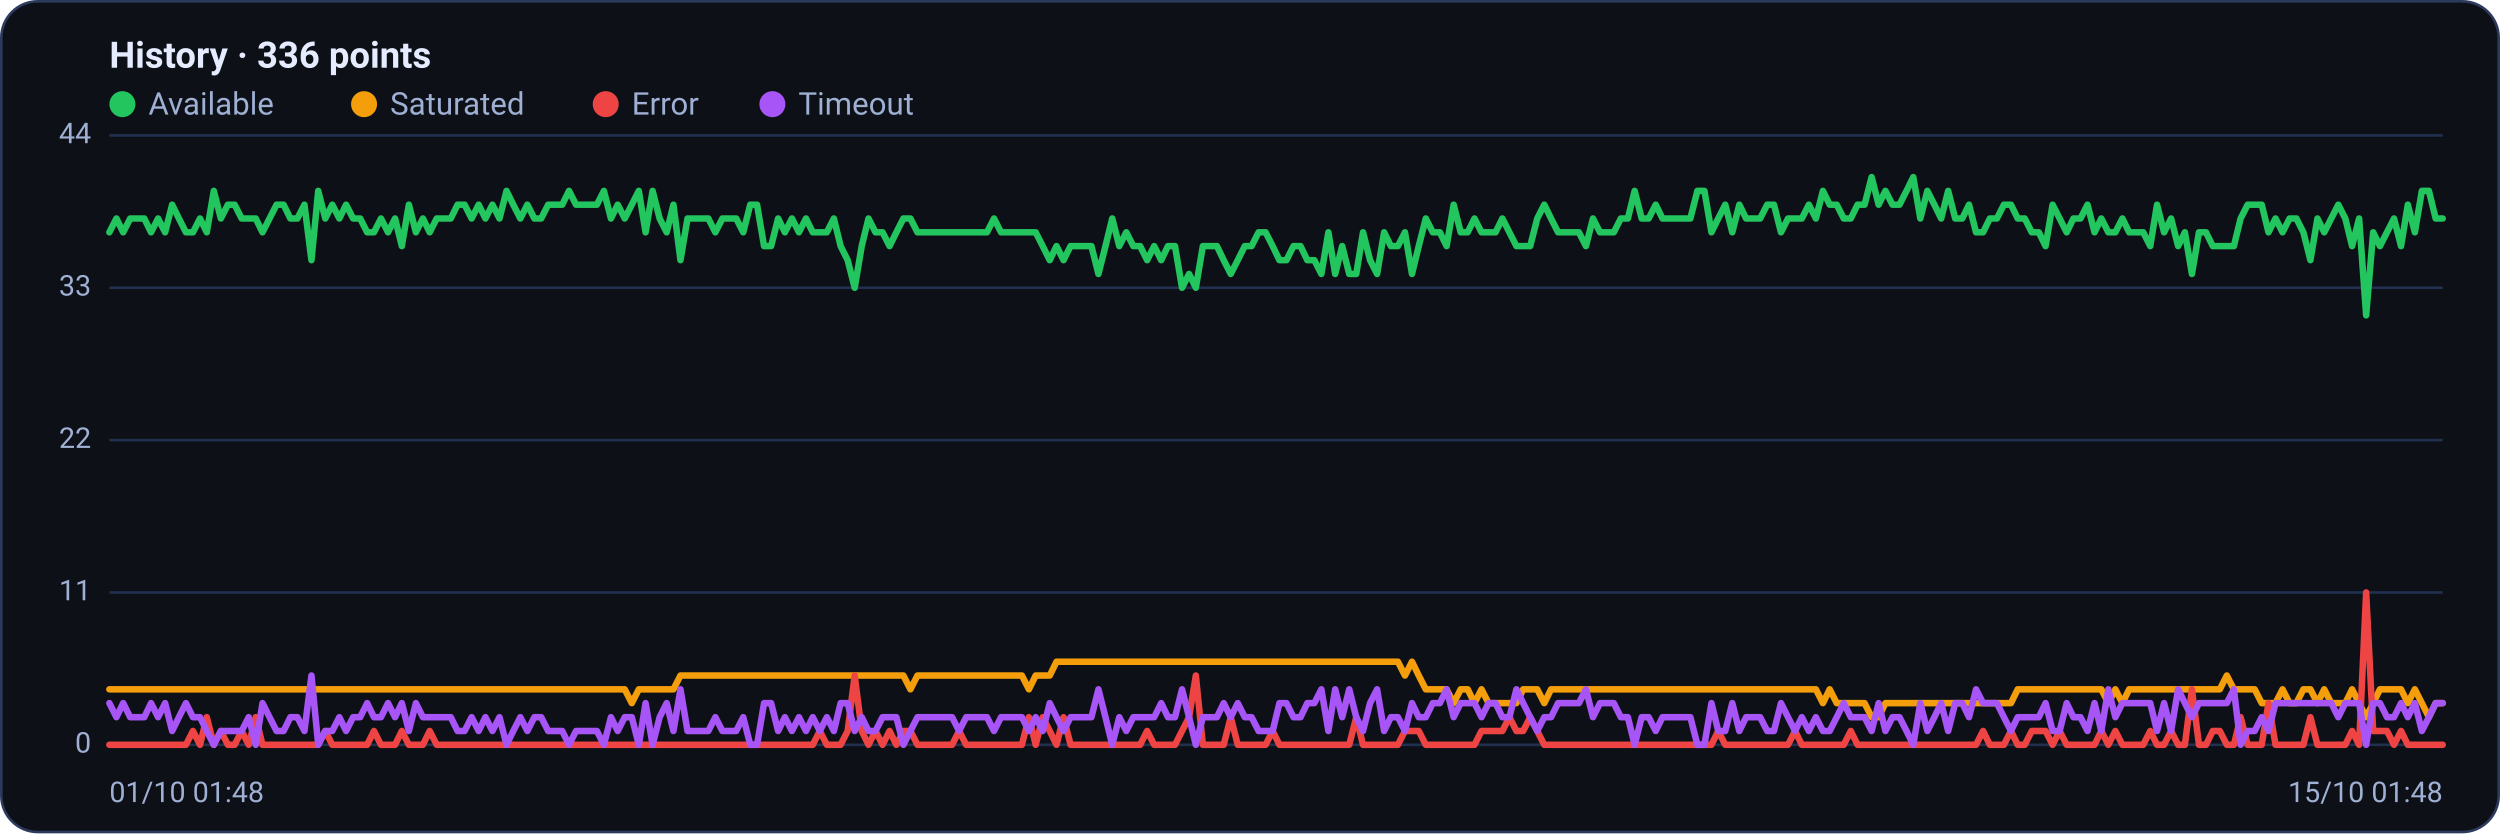
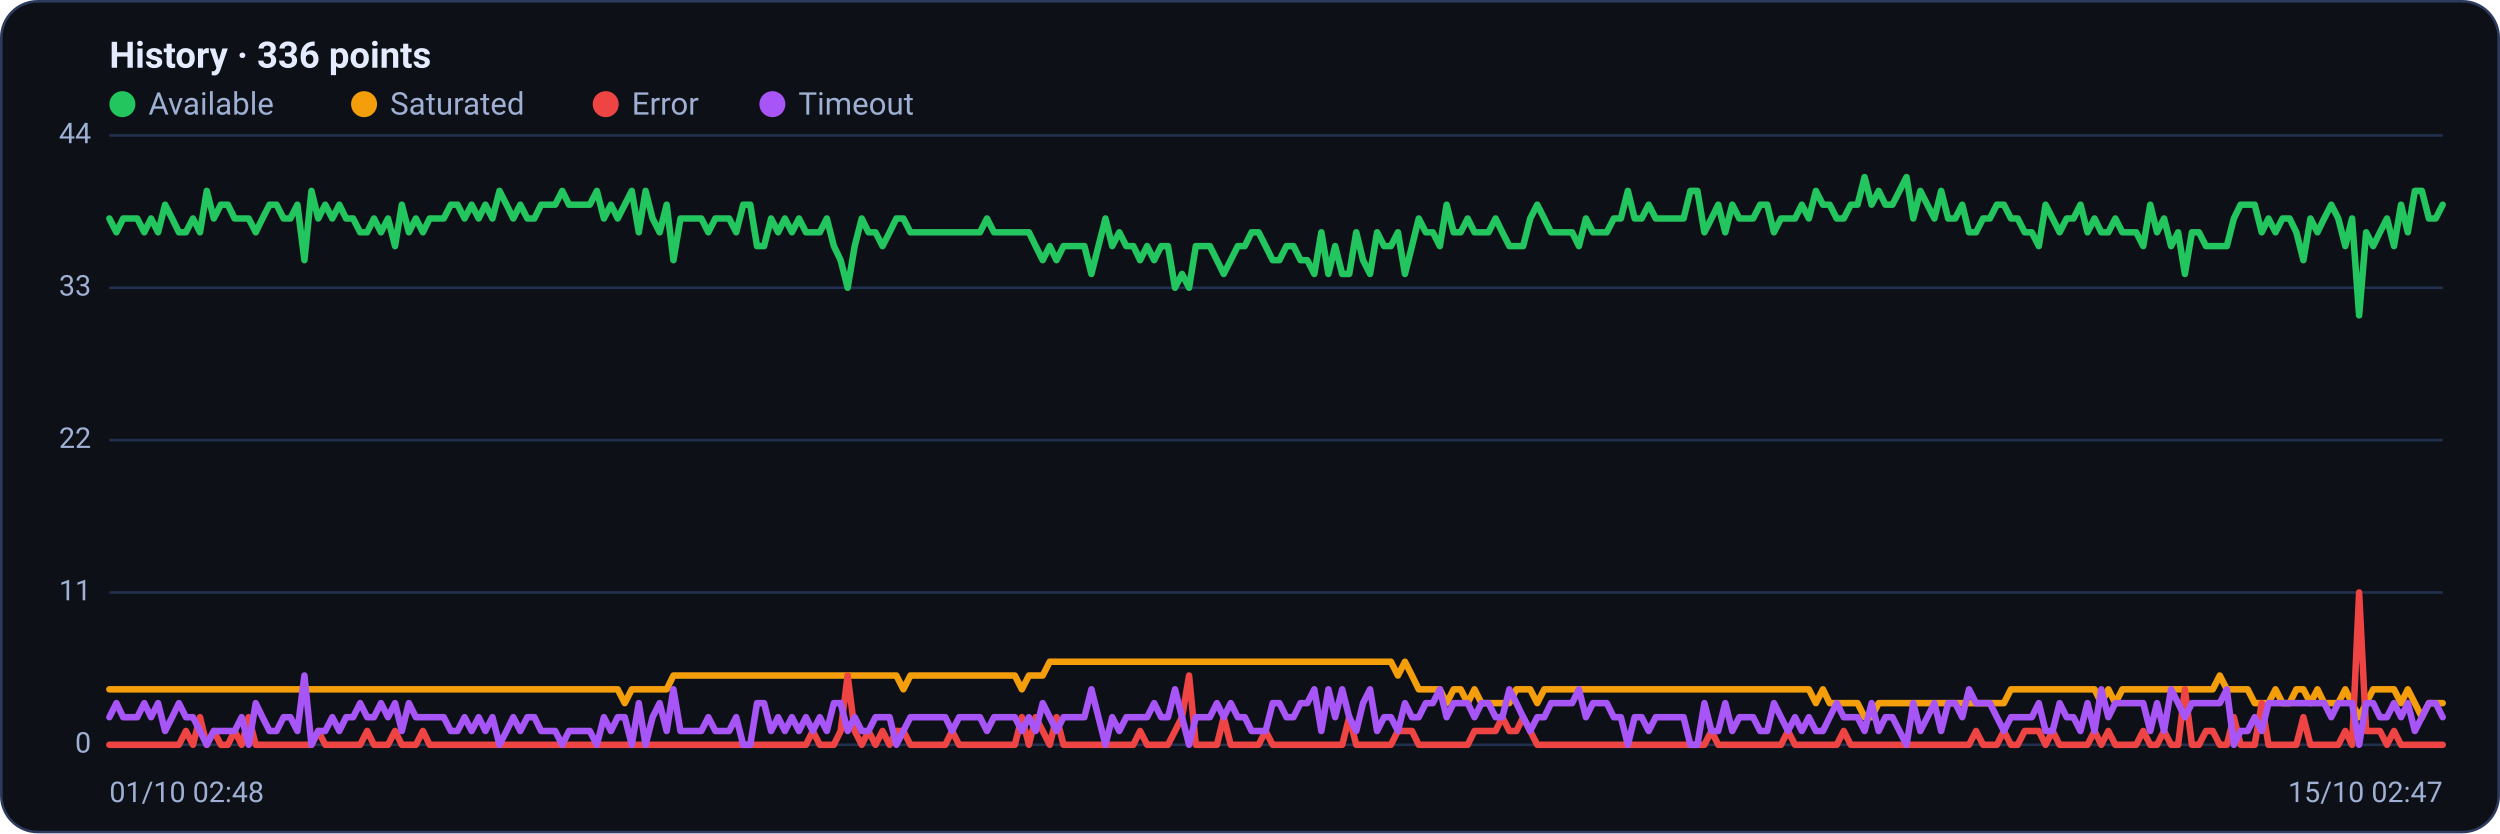
<svg xmlns="http://www.w3.org/2000/svg" viewBox="0 0 960 320" width="960" height="320" font-family="Segoe UI, system-ui, -apple-system, Roboto, Helvetica, Arial, sans-serif" role="img" aria-label="Availability history per region">
  <rect x="0.5" y="0.5" width="959" height="319" rx="14" fill="#0d1117" stroke="#2c3a5e" />
  <text x="42" y="26" font-size="14" font-weight="600" fill="#e6ecff">History · 336 points</text>
  <circle cx="47" cy="40" r="5" fill="#22c55e" />
  <text x="57" y="44" font-size="12" fill="#9fb0d4">Available</text>
  <circle cx="139.8" cy="40" r="5" fill="#f59e0b" />
  <text x="149.8" y="44" font-size="12" fill="#9fb0d4">Saturated</text>
  <circle cx="232.6" cy="40" r="5" fill="#ef4444" />
  <text x="242.6" y="44" font-size="12" fill="#9fb0d4">Error</text>
  <circle cx="296.6" cy="40" r="5" fill="#a855f7" />
  <text x="306.6" y="44" font-size="12" fill="#9fb0d4">Timeout</text>
  <line x1="42" y1="286.0" x2="938" y2="286.0" stroke="#21304f" stroke-width="1" />
  <text x="35" y="289.0" text-anchor="end" font-size="11" fill="#9fb0d4">0</text>
  <line x1="42" y1="227.5" x2="938" y2="227.5" stroke="#21304f" stroke-width="1" />
  <text x="35" y="230.5" text-anchor="end" font-size="11" fill="#9fb0d4">11</text>
  <line x1="42" y1="169.0" x2="938" y2="169.0" stroke="#21304f" stroke-width="1" />
  <text x="35" y="172.0" text-anchor="end" font-size="11" fill="#9fb0d4">22</text>
  <line x1="42" y1="110.5" x2="938" y2="110.5" stroke="#21304f" stroke-width="1" />
  <text x="35" y="113.5" text-anchor="end" font-size="11" fill="#9fb0d4">33</text>
  <line x1="42" y1="52.0" x2="938" y2="52.0" stroke="#21304f" stroke-width="1" />
  <text x="35" y="55.0" text-anchor="end" font-size="11" fill="#9fb0d4">44</text>
-   <polyline fill="none" stroke="#22c55e" stroke-width="2.5" stroke-linejoin="round" stroke-linecap="round" points="42.0,89.2 44.7,83.9 47.3,89.2 50.0,83.9 52.7,83.9 55.4,83.9 58.0,89.2 60.7,83.9 63.4,89.2 66.1,78.6 68.7,83.9 71.4,89.2 74.1,89.2 76.8,83.9 79.4,89.2 82.1,73.3 84.8,83.9 87.5,78.6 90.1,78.6 92.8,83.9 95.5,83.9 98.2,83.9 100.8,89.2 103.5,83.9 106.2,78.6 108.9,78.6 111.5,83.9 114.2,83.9 116.9,78.6 119.6,99.9 122.2,73.3 124.9,83.9 127.6,78.6 130.3,83.9 132.9,78.6 135.6,83.9 138.3,83.9 141.0,89.2 143.6,89.2 146.3,83.9 149.0,89.2 151.7,83.9 154.3,94.5 157.0,78.6 159.7,89.2 162.4,83.9 165.0,89.2 167.7,83.9 170.4,83.9 173.1,83.9 175.7,78.6 178.4,78.6 181.1,83.9 183.8,78.6 186.4,83.9 189.1,78.6 191.8,83.9 194.5,73.3 197.1,78.6 199.8,83.9 202.5,78.6 205.2,83.9 207.8,83.9 210.5,78.6 213.2,78.6 215.9,78.6 218.5,73.3 221.2,78.6 223.9,78.6 226.5,78.6 229.2,78.6 231.9,73.3 234.6,83.9 237.2,78.6 239.9,83.9 242.6,78.6 245.3,73.3 247.9,89.2 250.6,73.3 253.3,83.9 256.0,89.2 258.6,78.6 261.3,99.9 264.0,83.9 266.7,83.9 269.3,83.9 272.0,83.9 274.7,89.2 277.4,83.9 280.0,83.9 282.7,83.9 285.4,89.2 288.1,78.6 290.7,78.6 293.4,94.5 296.1,94.5 298.8,83.9 301.4,89.2 304.1,83.9 306.8,89.2 309.5,83.9 312.1,89.2 314.8,89.2 317.5,89.2 320.2,83.9 322.8,94.5 325.5,99.9 328.2,110.5 330.9,94.5 333.5,83.9 336.2,89.2 338.9,89.2 341.6,94.5 344.2,89.2 346.9,83.9 349.6,83.9 352.3,89.2 354.9,89.2 357.6,89.2 360.3,89.2 363.0,89.2 365.6,89.2 368.3,89.2 371.0,89.2 373.7,89.2 376.3,89.2 379.0,89.2 381.7,83.9 384.4,89.2 387.0,89.2 389.7,89.2 392.4,89.2 395.1,89.2 397.7,89.2 400.4,94.5 403.1,99.9 405.7,94.5 408.4,99.9 411.1,94.5 413.8,94.5 416.4,94.5 419.1,94.5 421.8,105.2 424.5,94.5 427.1,83.9 429.8,94.5 432.5,89.2 435.2,94.5 437.8,94.5 440.5,99.9 443.2,94.5 445.9,99.9 448.5,94.5 451.2,94.5 453.9,110.5 456.6,105.2 459.2,110.5 461.9,94.5 464.6,94.5 467.3,94.5 469.9,99.9 472.6,105.2 475.3,99.9 478.0,94.5 480.6,94.5 483.3,89.2 486.0,89.2 488.7,94.5 491.3,99.9 494.0,99.9 496.7,94.5 499.4,94.5 502.0,99.9 504.7,99.9 507.4,105.2 510.1,89.2 512.7,105.2 515.4,94.5 518.1,105.2 520.8,105.2 523.4,89.2 526.1,99.9 528.8,105.2 531.5,89.2 534.1,94.5 536.8,94.5 539.5,89.2 542.2,105.2 544.8,94.5 547.5,83.9 550.2,89.2 552.9,89.2 555.5,94.5 558.2,78.6 560.9,89.2 563.6,89.2 566.2,83.9 568.9,89.2 571.6,89.2 574.3,89.2 576.9,83.9 579.6,89.2 582.3,94.5 584.9,94.5 587.6,94.5 590.3,83.9 593.0,78.6 595.6,83.9 598.3,89.2 601.0,89.2 603.7,89.2 606.3,89.2 609.0,94.5 611.7,83.9 614.4,89.2 617.0,89.2 619.7,89.2 622.4,83.9 625.1,83.9 627.7,73.3 630.4,83.9 633.1,83.9 635.8,78.6 638.4,83.9 641.1,83.9 643.8,83.9 646.5,83.9 649.1,83.9 651.8,73.3 654.5,73.3 657.2,89.2 659.8,83.9 662.5,78.6 665.2,89.2 667.9,78.6 670.5,83.9 673.2,83.9 675.9,83.9 678.6,78.6 681.2,78.6 683.9,89.2 686.6,83.9 689.3,83.9 691.9,83.9 694.6,78.6 697.3,83.9 700.0,73.3 702.6,78.6 705.3,78.6 708.0,83.9 710.7,83.9 713.3,78.6 716.0,78.6 718.7,68.0 721.4,78.6 724.0,73.3 726.7,78.6 729.4,78.6 732.1,73.3 734.7,68.0 737.4,83.9 740.1,73.3 742.8,78.6 745.4,83.9 748.1,73.3 750.8,83.9 753.5,83.9 756.1,78.6 758.8,89.2 761.5,89.2 764.1,83.9 766.8,83.9 769.5,78.6 772.2,78.6 774.8,83.9 777.5,83.9 780.2,89.2 782.9,89.2 785.5,94.5 788.2,78.6 790.9,83.9 793.6,89.2 796.2,83.9 798.9,83.9 801.6,78.6 804.3,89.2 806.9,83.9 809.6,89.2 812.3,89.2 815.0,83.9 817.6,89.2 820.3,89.2 823.0,89.2 825.7,94.5 828.3,78.6 831.0,89.2 833.7,83.9 836.4,94.5 839.0,89.2 841.7,105.2 844.4,89.2 847.1,89.2 849.7,94.5 852.4,94.5 855.1,94.5 857.8,94.5 860.4,83.9 863.1,78.6 865.8,78.6 868.5,78.6 871.1,89.2 873.8,83.9 876.5,89.2 879.2,83.9 881.8,83.9 884.5,89.2 887.2,99.9 889.9,83.9 892.5,89.2 895.2,83.9 897.9,78.6 900.6,83.9 903.2,94.5 905.9,83.9 908.6,121.1 911.3,89.2 913.9,94.5 916.6,89.2 919.3,83.9 922.0,94.5 924.6,78.6 927.3,89.2 930.0,73.3 932.7,73.3 935.3,83.9 938.0,83.9" />
-   <polyline fill="none" stroke="#f59e0b" stroke-width="2.5" stroke-linejoin="round" stroke-linecap="round" points="42.0,264.7 44.7,264.7 47.3,264.7 50.0,264.7 52.7,264.7 55.4,264.7 58.0,264.7 60.7,264.7 63.4,264.7 66.1,264.7 68.7,264.7 71.4,264.7 74.1,264.7 76.8,264.7 79.4,264.7 82.1,264.7 84.8,264.7 87.5,264.7 90.1,264.7 92.8,264.7 95.5,264.7 98.2,264.7 100.8,264.7 103.5,264.7 106.2,264.7 108.9,264.7 111.5,264.7 114.2,264.7 116.9,264.7 119.6,264.7 122.2,264.7 124.9,264.7 127.6,264.7 130.3,264.7 132.9,264.7 135.6,264.7 138.3,264.7 141.0,264.7 143.6,264.7 146.3,264.7 149.0,264.7 151.7,264.7 154.3,264.7 157.0,264.7 159.7,264.7 162.4,264.7 165.0,264.7 167.7,264.7 170.4,264.7 173.1,264.7 175.7,264.7 178.4,264.7 181.1,264.7 183.8,264.7 186.4,264.7 189.1,264.7 191.8,264.7 194.5,264.7 197.1,264.7 199.8,264.7 202.5,264.7 205.2,264.7 207.8,264.7 210.5,264.7 213.2,264.7 215.9,264.7 218.5,264.7 221.2,264.7 223.9,264.7 226.5,264.7 229.2,264.7 231.9,264.7 234.6,264.7 237.2,264.7 239.9,264.7 242.6,270.0 245.3,264.7 247.9,264.7 250.6,264.7 253.3,264.7 256.0,264.7 258.6,264.7 261.3,259.4 264.0,259.4 266.7,259.4 269.3,259.4 272.0,259.4 274.7,259.4 277.4,259.4 280.0,259.4 282.7,259.4 285.4,259.4 288.1,259.4 290.7,259.4 293.4,259.4 296.1,259.4 298.8,259.4 301.4,259.4 304.1,259.4 306.8,259.4 309.5,259.4 312.1,259.4 314.8,259.4 317.5,259.4 320.2,259.4 322.8,259.4 325.5,259.4 328.2,259.4 330.9,259.4 333.5,259.4 336.2,259.4 338.9,259.4 341.6,259.4 344.2,259.4 346.9,259.4 349.6,264.7 352.3,259.4 354.9,259.4 357.6,259.4 360.3,259.4 363.0,259.4 365.6,259.4 368.3,259.4 371.0,259.4 373.7,259.4 376.3,259.4 379.0,259.4 381.7,259.4 384.4,259.4 387.0,259.4 389.7,259.4 392.4,259.4 395.1,264.7 397.7,259.4 400.4,259.4 403.1,259.4 405.7,254.1 408.4,254.1 411.1,254.1 413.8,254.1 416.4,254.1 419.1,254.1 421.8,254.1 424.5,254.1 427.1,254.1 429.8,254.1 432.5,254.1 435.2,254.1 437.8,254.1 440.5,254.1 443.2,254.1 445.9,254.1 448.5,254.1 451.2,254.1 453.9,254.1 456.6,254.1 459.2,254.1 461.9,254.1 464.6,254.1 467.3,254.1 469.9,254.1 472.6,254.1 475.3,254.1 478.0,254.1 480.6,254.1 483.3,254.1 486.0,254.1 488.7,254.1 491.3,254.1 494.0,254.1 496.7,254.1 499.4,254.1 502.0,254.1 504.7,254.1 507.4,254.1 510.1,254.1 512.7,254.1 515.4,254.1 518.1,254.1 520.8,254.1 523.4,254.1 526.1,254.1 528.8,254.1 531.5,254.1 534.1,254.1 536.8,254.1 539.5,259.4 542.2,254.1 544.8,259.4 547.5,264.7 550.2,264.7 552.9,264.7 555.5,264.7 558.2,270.0 560.9,264.7 563.6,264.7 566.2,270.0 568.9,264.7 571.6,270.0 574.3,270.0 576.9,270.0 579.6,270.0 582.3,270.0 584.9,264.7 587.6,264.7 590.3,264.7 593.0,270.0 595.6,264.7 598.3,264.7 601.0,264.7 603.7,264.7 606.3,264.7 609.0,264.7 611.7,264.7 614.4,264.7 617.0,264.7 619.7,264.7 622.4,264.7 625.1,264.7 627.7,264.7 630.4,264.7 633.1,264.7 635.8,264.7 638.4,264.7 641.1,264.7 643.8,264.7 646.5,264.7 649.1,264.7 651.8,264.7 654.5,264.7 657.2,264.7 659.8,264.7 662.5,264.7 665.2,264.7 667.9,264.7 670.5,264.7 673.2,264.7 675.9,264.7 678.6,264.7 681.2,264.7 683.9,264.7 686.6,264.7 689.3,264.7 691.9,264.7 694.6,264.7 697.3,264.7 700.0,270.0 702.6,264.7 705.3,270.0 708.0,270.0 710.7,270.0 713.3,270.0 716.0,270.0 718.7,275.4 721.4,275.4 724.0,270.0 726.7,270.0 729.4,270.0 732.1,270.0 734.7,270.0 737.4,270.0 740.1,270.0 742.8,270.0 745.4,270.0 748.1,270.0 750.8,270.0 753.5,270.0 756.1,270.0 758.8,270.0 761.5,270.0 764.1,270.0 766.8,270.0 769.5,270.0 772.2,270.0 774.8,264.7 777.5,264.7 780.2,264.7 782.9,264.7 785.5,264.7 788.2,264.7 790.9,264.7 793.6,264.7 796.2,264.7 798.9,264.7 801.6,264.7 804.3,264.7 806.9,264.7 809.6,270.0 812.3,264.7 815.0,270.0 817.6,264.7 820.3,264.7 823.0,264.7 825.7,264.7 828.3,264.7 831.0,264.7 833.7,264.7 836.4,264.7 839.0,264.7 841.7,264.7 844.4,264.7 847.1,264.7 849.7,264.7 852.4,264.7 855.1,259.4 857.8,264.7 860.4,264.7 863.1,264.7 865.8,264.7 868.5,270.0 871.1,270.0 873.8,270.0 876.5,264.7 879.2,270.0 881.8,270.0 884.5,264.7 887.2,264.7 889.9,270.0 892.5,264.7 895.2,270.0 897.9,270.0 900.6,270.0 903.2,264.7 905.9,270.0 908.6,275.4 911.3,270.0 913.9,264.7 916.6,264.7 919.3,264.7 922.0,264.7 924.6,270.0 927.3,264.7 930.0,270.0 932.7,275.4 935.3,270.0 938.0,270.0" />
-   <polyline fill="none" stroke="#ef4444" stroke-width="2.5" stroke-linejoin="round" stroke-linecap="round" points="42.0,286.0 44.7,286.0 47.3,286.0 50.0,286.0 52.7,286.0 55.4,286.0 58.0,286.0 60.7,286.0 63.4,286.0 66.1,286.0 68.7,286.0 71.4,286.0 74.1,280.7 76.8,286.0 79.4,275.4 82.1,286.0 84.8,280.7 87.5,286.0 90.1,286.0 92.8,280.7 95.5,286.0 98.2,275.4 100.8,286.0 103.5,286.0 106.2,286.0 108.9,286.0 111.5,286.0 114.2,286.0 116.9,286.0 119.6,286.0 122.2,286.0 124.9,280.7 127.6,286.0 130.3,286.0 132.9,286.0 135.6,286.0 138.3,286.0 141.0,286.0 143.6,280.7 146.3,286.0 149.0,286.0 151.7,286.0 154.3,280.7 157.0,286.0 159.7,286.0 162.4,286.0 165.0,280.7 167.7,286.0 170.4,286.0 173.1,286.0 175.7,286.0 178.4,286.0 181.1,286.0 183.8,286.0 186.4,286.0 189.1,286.0 191.8,286.0 194.5,286.0 197.1,286.0 199.8,286.0 202.5,286.0 205.2,286.0 207.8,286.0 210.5,286.0 213.2,286.0 215.9,286.0 218.5,286.0 221.2,286.0 223.9,286.0 226.5,286.0 229.2,286.0 231.9,286.0 234.6,286.0 237.2,286.0 239.9,286.0 242.6,286.0 245.3,286.0 247.9,286.0 250.6,286.0 253.3,286.0 256.0,286.0 258.6,286.0 261.3,286.0 264.0,286.0 266.7,286.0 269.3,286.0 272.0,286.0 274.7,286.0 277.4,286.0 280.0,286.0 282.7,286.0 285.4,286.0 288.1,286.0 290.7,286.0 293.4,286.0 296.1,286.0 298.8,286.0 301.4,286.0 304.1,286.0 306.8,286.0 309.5,286.0 312.1,286.0 314.8,280.7 317.5,286.0 320.2,286.0 322.8,286.0 325.5,280.7 328.2,259.4 330.9,280.7 333.5,286.0 336.2,280.7 338.9,286.0 341.6,280.7 344.2,286.0 346.9,280.7 349.6,280.7 352.3,286.0 354.9,286.0 357.6,286.0 360.3,286.0 363.0,286.0 365.6,286.0 368.3,280.7 371.0,286.0 373.7,286.0 376.3,286.0 379.0,286.0 381.7,286.0 384.4,286.0 387.0,286.0 389.7,286.0 392.4,286.0 395.1,275.4 397.7,286.0 400.4,275.4 403.1,280.7 405.7,286.0 408.4,275.4 411.1,286.0 413.8,286.0 416.4,286.0 419.1,286.0 421.8,286.0 424.5,286.0 427.1,286.0 429.8,286.0 432.5,286.0 435.2,286.0 437.8,286.0 440.5,280.7 443.2,286.0 445.9,286.0 448.5,286.0 451.2,286.0 453.9,280.7 456.6,275.4 459.2,259.4 461.9,286.0 464.6,286.0 467.3,286.0 469.9,286.0 472.6,275.4 475.3,286.0 478.0,286.0 480.6,286.0 483.3,286.0 486.0,286.0 488.7,280.7 491.3,286.0 494.0,286.0 496.7,286.0 499.4,286.0 502.0,286.0 504.7,286.0 507.4,286.0 510.1,286.0 512.7,286.0 515.4,286.0 518.1,286.0 520.8,275.4 523.4,286.0 526.1,286.0 528.8,286.0 531.5,286.0 534.1,286.0 536.8,286.0 539.5,280.7 542.2,280.7 544.8,280.7 547.5,286.0 550.2,286.0 552.9,286.0 555.5,286.0 558.2,286.0 560.9,286.0 563.6,286.0 566.2,286.0 568.9,280.7 571.6,280.7 574.3,280.7 576.9,280.7 579.6,275.4 582.3,280.7 584.9,280.7 587.6,275.4 590.3,280.7 593.0,286.0 595.6,286.0 598.3,286.0 601.0,286.0 603.7,286.0 606.3,286.0 609.0,286.0 611.7,286.0 614.4,286.0 617.0,286.0 619.7,286.0 622.4,286.0 625.1,286.0 627.7,286.0 630.4,286.0 633.1,286.0 635.8,286.0 638.4,286.0 641.1,286.0 643.8,286.0 646.5,286.0 649.1,286.0 651.8,286.0 654.5,286.0 657.2,286.0 659.8,280.7 662.5,286.0 665.2,286.0 667.9,286.0 670.5,286.0 673.2,286.0 675.9,286.0 678.6,286.0 681.2,286.0 683.9,286.0 686.6,286.0 689.3,280.7 691.9,286.0 694.6,286.0 697.3,286.0 700.0,286.0 702.6,286.0 705.3,286.0 708.0,286.0 710.7,280.7 713.3,286.0 716.0,286.0 718.7,286.0 721.4,286.0 724.0,286.0 726.7,286.0 729.4,286.0 732.1,286.0 734.7,286.0 737.4,286.0 740.1,286.0 742.8,286.0 745.4,286.0 748.1,286.0 750.8,286.0 753.5,286.0 756.1,286.0 758.8,286.0 761.5,280.7 764.1,286.0 766.8,286.0 769.5,286.0 772.2,280.7 774.8,286.0 777.5,286.0 780.2,280.7 782.9,280.7 785.5,280.7 788.2,286.0 790.9,280.7 793.6,286.0 796.2,286.0 798.9,286.0 801.6,286.0 804.3,286.0 806.9,280.7 809.6,286.0 812.3,280.7 815.0,286.0 817.6,286.0 820.3,286.0 823.0,286.0 825.7,280.7 828.3,286.0 831.0,286.0 833.7,280.7 836.4,286.0 839.0,286.0 841.7,264.7 844.4,286.0 847.1,286.0 849.7,280.7 852.4,280.7 855.1,286.0 857.8,286.0 860.4,275.4 863.1,286.0 865.8,286.0 868.5,286.0 871.1,270.0 873.8,286.0 876.5,286.0 879.2,286.0 881.8,286.0 884.5,286.0 887.2,275.4 889.9,286.0 892.5,286.0 895.2,286.0 897.9,286.0 900.6,286.0 903.2,280.7 905.9,286.0 908.6,227.5 911.3,280.7 913.9,280.7 916.6,280.7 919.3,286.0 922.0,280.7 924.6,286.0 927.3,286.0 930.0,286.0 932.7,286.0 935.3,286.0 938.0,286.0" />
-   <polyline fill="none" stroke="#a855f7" stroke-width="2.5" stroke-linejoin="round" stroke-linecap="round" points="42.0,270.0 44.7,275.4 47.3,270.0 50.0,275.4 52.7,275.4 55.4,275.4 58.0,270.0 60.7,275.4 63.4,270.0 66.1,280.7 68.7,275.4 71.4,270.0 74.1,275.4 76.8,275.4 79.4,280.7 82.1,286.0 84.8,280.7 87.5,280.7 90.1,280.7 92.8,280.7 95.5,275.4 98.2,286.0 100.8,270.0 103.5,275.4 106.2,280.7 108.9,280.7 111.5,275.4 114.2,275.4 116.9,280.7 119.6,259.4 122.2,286.0 124.9,280.7 127.6,280.7 130.3,275.4 132.9,280.7 135.6,275.4 138.3,275.4 141.0,270.0 143.6,275.4 146.3,275.4 149.0,270.0 151.7,275.4 154.3,270.0 157.0,280.7 159.7,270.0 162.4,275.4 165.0,275.4 167.7,275.4 170.4,275.4 173.1,275.4 175.7,280.7 178.4,280.7 181.1,275.4 183.8,280.7 186.4,275.4 189.1,280.7 191.8,275.4 194.5,286.0 197.1,280.7 199.8,275.4 202.5,280.7 205.2,275.4 207.8,275.4 210.5,280.7 213.2,280.7 215.9,280.7 218.5,286.0 221.2,280.7 223.9,280.7 226.5,280.7 229.2,280.7 231.9,286.0 234.6,275.4 237.2,280.7 239.9,275.4 242.6,275.4 245.3,286.0 247.9,270.0 250.6,286.0 253.3,275.4 256.0,270.0 258.6,280.7 261.3,264.7 264.0,280.7 266.7,280.7 269.3,280.7 272.0,280.7 274.7,275.4 277.4,280.7 280.0,280.7 282.7,280.7 285.4,275.4 288.1,286.0 290.7,286.0 293.4,270.0 296.1,270.0 298.8,280.7 301.4,275.4 304.1,280.7 306.8,275.4 309.5,280.7 312.1,275.4 314.8,280.7 317.5,275.4 320.2,280.7 322.8,270.0 325.5,270.0 328.2,280.7 330.9,275.4 333.5,280.7 336.2,280.7 338.9,275.4 341.6,275.4 344.2,275.4 346.9,286.0 349.6,280.7 352.3,275.4 354.9,275.4 357.6,275.4 360.3,275.4 363.0,275.4 365.6,275.4 368.3,280.7 371.0,275.4 373.7,275.4 376.3,275.4 379.0,275.4 381.7,280.7 384.4,275.4 387.0,275.4 389.7,275.4 392.4,275.4 395.1,280.7 397.7,275.4 400.4,280.7 403.1,270.0 405.7,275.4 408.4,280.7 411.1,275.4 413.8,275.4 416.4,275.4 419.1,275.4 421.8,264.7 424.5,275.4 427.1,286.0 429.8,275.4 432.5,280.7 435.2,275.4 437.8,275.4 440.5,275.4 443.2,275.4 445.9,270.0 448.5,275.4 451.2,275.4 453.9,264.7 456.6,275.4 459.2,286.0 461.9,275.4 464.6,275.4 467.3,275.4 469.9,270.0 472.6,275.4 475.3,270.0 478.0,275.4 480.6,275.4 483.3,280.7 486.0,280.7 488.7,280.7 491.3,270.0 494.0,270.0 496.7,275.4 499.4,275.4 502.0,270.0 504.7,270.0 507.4,264.7 510.1,280.7 512.7,264.7 515.4,275.4 518.1,264.7 520.8,275.4 523.4,280.7 526.1,270.0 528.8,264.7 531.5,280.7 534.1,275.4 536.8,275.4 539.5,280.7 542.2,270.0 544.8,275.4 547.5,275.4 550.2,270.0 552.9,270.0 555.5,264.7 558.2,275.4 560.9,270.0 563.6,270.0 566.2,270.0 568.9,275.4 571.6,270.0 574.3,270.0 576.9,275.4 579.6,275.4 582.3,264.7 584.9,270.0 587.6,275.4 590.3,280.7 593.0,275.4 595.6,275.4 598.3,270.0 601.0,270.0 603.7,270.0 606.3,270.0 609.0,264.7 611.7,275.4 614.4,270.0 617.0,270.0 619.7,270.0 622.4,275.4 625.1,275.4 627.7,286.0 630.4,275.4 633.1,275.4 635.8,280.7 638.4,275.4 641.1,275.4 643.8,275.4 646.5,275.4 649.1,275.4 651.8,286.0 654.5,286.0 657.2,270.0 659.8,280.7 662.5,280.7 665.2,270.0 667.9,280.7 670.5,275.4 673.2,275.4 675.9,275.4 678.6,280.7 681.2,280.7 683.9,270.0 686.6,275.4 689.3,280.7 691.9,275.4 694.6,280.7 697.3,275.4 700.0,280.7 702.6,280.7 705.3,275.4 708.0,270.0 710.7,275.4 713.3,275.4 716.0,275.4 718.7,280.7 721.4,270.0 724.0,280.7 726.7,275.4 729.4,275.4 732.1,280.7 734.7,286.0 737.4,270.0 740.1,280.7 742.8,275.4 745.4,270.0 748.1,280.7 750.8,270.0 753.5,270.0 756.1,275.4 758.8,264.7 761.5,270.0 764.1,270.0 766.8,270.0 769.5,275.4 772.2,280.7 774.8,275.4 777.5,275.4 780.2,275.4 782.9,275.4 785.5,270.0 788.2,280.7 790.9,280.7 793.6,270.0 796.2,275.4 798.9,275.4 801.6,280.7 804.3,270.0 806.9,280.7 809.6,264.7 812.3,275.4 815.0,270.0 817.6,270.0 820.3,270.0 823.0,270.0 825.7,270.0 828.3,280.7 831.0,270.0 833.7,280.7 836.4,264.7 839.0,270.0 841.7,275.4 844.4,270.0 847.1,270.0 849.7,270.0 852.4,270.0 855.1,270.0 857.8,264.7 860.4,286.0 863.1,280.7 865.8,280.7 868.5,275.4 871.1,280.7 873.8,270.0 876.5,270.0 879.2,270.0 881.8,270.0 884.5,270.0 887.2,270.0 889.9,270.0 892.5,270.0 895.2,270.0 897.9,275.4 900.6,270.0 903.2,270.0 905.9,270.0 908.6,286.0 911.3,270.0 913.9,270.0 916.6,275.4 919.3,275.4 922.0,270.0 924.6,275.4 927.3,270.0 930.0,280.7 932.7,275.4 935.3,270.0 938.0,270.0" />
-   <text x="42" y="308" font-size="11" fill="#9fb0d4">01/10 01:48</text>
-   <text x="938" y="308" text-anchor="end" font-size="11" fill="#9fb0d4">15/10 01:48</text>
+   <polyline fill="none" stroke="#22c55e" stroke-width="2.5" stroke-linejoin="round" stroke-linecap="round" points="42.0,83.9 44.7,89.2 47.3,83.9 50.0,83.9 52.7,83.9 55.4,89.2 58.0,83.9 60.7,89.2 63.4,78.6 66.1,83.9 68.7,89.2 71.4,89.2 74.1,83.9 76.8,89.2 79.4,73.3 82.1,83.9 84.8,78.6 87.5,78.6 90.1,83.9 92.8,83.9 95.5,83.9 98.2,89.2 100.8,83.9 103.5,78.6 106.2,78.6 108.9,83.9 111.5,83.9 114.2,78.6 116.9,99.9 119.6,73.3 122.2,83.9 124.9,78.6 127.6,83.9 130.3,78.6 132.9,83.9 135.6,83.9 138.3,89.2 141.0,89.2 143.6,83.9 146.3,89.2 149.0,83.9 151.7,94.5 154.3,78.6 157.0,89.2 159.7,83.9 162.4,89.2 165.0,83.9 167.7,83.9 170.4,83.9 173.1,78.6 175.7,78.6 178.4,83.9 181.1,78.6 183.8,83.9 186.4,78.6 189.1,83.9 191.8,73.3 194.5,78.6 197.1,83.9 199.8,78.6 202.5,83.9 205.2,83.9 207.8,78.6 210.5,78.6 213.2,78.6 215.9,73.3 218.5,78.6 221.2,78.6 223.9,78.6 226.5,78.6 229.2,73.3 231.9,83.9 234.6,78.6 237.2,83.9 239.9,78.6 242.6,73.3 245.3,89.2 247.9,73.3 250.6,83.9 253.3,89.2 256.0,78.6 258.6,99.9 261.3,83.9 264.0,83.9 266.7,83.9 269.3,83.9 272.0,89.2 274.7,83.9 277.4,83.9 280.0,83.9 282.7,89.2 285.4,78.6 288.1,78.6 290.7,94.5 293.4,94.5 296.1,83.9 298.8,89.2 301.4,83.9 304.1,89.2 306.8,83.9 309.5,89.2 312.1,89.2 314.8,89.2 317.5,83.9 320.2,94.5 322.8,99.9 325.5,110.5 328.2,94.5 330.9,83.9 333.5,89.2 336.2,89.2 338.9,94.5 341.6,89.2 344.2,83.9 346.9,83.9 349.6,89.2 352.3,89.2 354.9,89.2 357.6,89.2 360.3,89.2 363.0,89.2 365.6,89.2 368.3,89.2 371.0,89.2 373.7,89.2 376.3,89.2 379.0,83.9 381.7,89.2 384.4,89.2 387.0,89.2 389.7,89.2 392.4,89.2 395.1,89.2 397.7,94.5 400.4,99.9 403.1,94.5 405.7,99.9 408.4,94.5 411.1,94.5 413.8,94.5 416.4,94.5 419.1,105.2 421.8,94.5 424.5,83.9 427.1,94.5 429.8,89.2 432.5,94.5 435.2,94.5 437.8,99.9 440.5,94.5 443.2,99.9 445.9,94.5 448.5,94.5 451.2,110.5 453.9,105.2 456.6,110.5 459.2,94.5 461.9,94.5 464.6,94.5 467.3,99.9 469.9,105.2 472.6,99.9 475.3,94.5 478.0,94.5 480.6,89.2 483.3,89.2 486.0,94.5 488.7,99.9 491.3,99.9 494.0,94.5 496.7,94.5 499.4,99.9 502.0,99.9 504.7,105.2 507.4,89.2 510.1,105.2 512.7,94.5 515.4,105.2 518.1,105.2 520.8,89.2 523.4,99.9 526.1,105.2 528.8,89.2 531.5,94.5 534.1,94.5 536.8,89.2 539.5,105.2 542.2,94.5 544.8,83.9 547.5,89.2 550.2,89.2 552.9,94.5 555.5,78.6 558.2,89.2 560.9,89.2 563.6,83.9 566.2,89.2 568.9,89.2 571.6,89.2 574.3,83.9 576.9,89.2 579.6,94.5 582.3,94.5 584.9,94.5 587.6,83.9 590.3,78.6 593.0,83.9 595.6,89.2 598.3,89.2 601.0,89.2 603.7,89.2 606.3,94.5 609.0,83.9 611.7,89.2 614.4,89.2 617.0,89.2 619.7,83.9 622.4,83.9 625.1,73.3 627.7,83.9 630.4,83.9 633.1,78.6 635.8,83.9 638.4,83.9 641.1,83.9 643.8,83.9 646.5,83.9 649.1,73.3 651.8,73.3 654.5,89.2 657.2,83.9 659.8,78.6 662.5,89.2 665.2,78.6 667.9,83.9 670.5,83.9 673.2,83.9 675.9,78.6 678.6,78.6 681.2,89.2 683.9,83.9 686.6,83.9 689.3,83.9 691.9,78.6 694.6,83.9 697.3,73.3 700.0,78.6 702.6,78.6 705.3,83.9 708.0,83.9 710.7,78.6 713.3,78.6 716.0,68.0 718.7,78.6 721.4,73.3 724.0,78.6 726.7,78.6 729.4,73.3 732.1,68.0 734.7,83.9 737.4,73.3 740.1,78.6 742.8,83.9 745.4,73.3 748.1,83.9 750.8,83.9 753.5,78.6 756.1,89.2 758.8,89.2 761.5,83.9 764.1,83.9 766.8,78.6 769.5,78.6 772.2,83.9 774.8,83.9 777.5,89.2 780.2,89.2 782.9,94.5 785.5,78.6 788.2,83.9 790.9,89.2 793.6,83.9 796.2,83.9 798.9,78.6 801.6,89.2 804.3,83.9 806.9,89.2 809.6,89.2 812.3,83.9 815.0,89.2 817.6,89.2 820.3,89.2 823.0,94.5 825.7,78.6 828.3,89.2 831.0,83.9 833.7,94.5 836.4,89.2 839.0,105.2 841.7,89.2 844.4,89.2 847.1,94.5 849.7,94.5 852.4,94.5 855.1,94.5 857.8,83.9 860.4,78.6 863.1,78.6 865.8,78.6 868.5,89.2 871.1,83.9 873.8,89.2 876.5,83.9 879.2,83.9 881.8,89.2 884.5,99.9 887.2,83.9 889.9,89.2 892.5,83.9 895.2,78.6 897.9,83.9 900.6,94.5 903.2,83.9 905.9,121.1 908.6,89.2 911.3,94.5 913.9,89.2 916.6,83.9 919.3,94.5 922.0,78.6 924.6,89.2 927.3,73.3 930.0,73.3 932.7,83.9 935.3,83.9 938.0,78.6" />
+   <polyline fill="none" stroke="#f59e0b" stroke-width="2.5" stroke-linejoin="round" stroke-linecap="round" points="42.0,264.7 44.7,264.7 47.3,264.7 50.0,264.7 52.7,264.7 55.4,264.7 58.0,264.7 60.7,264.7 63.4,264.7 66.1,264.7 68.7,264.7 71.4,264.7 74.1,264.7 76.8,264.7 79.4,264.7 82.1,264.7 84.8,264.7 87.5,264.7 90.1,264.7 92.8,264.7 95.5,264.7 98.2,264.7 100.8,264.7 103.5,264.7 106.2,264.7 108.9,264.7 111.5,264.7 114.2,264.7 116.9,264.7 119.6,264.7 122.2,264.7 124.9,264.7 127.6,264.7 130.3,264.7 132.9,264.7 135.6,264.7 138.3,264.7 141.0,264.7 143.6,264.7 146.3,264.7 149.0,264.7 151.7,264.7 154.3,264.7 157.0,264.7 159.7,264.7 162.4,264.7 165.0,264.7 167.7,264.7 170.4,264.7 173.1,264.7 175.7,264.7 178.4,264.7 181.1,264.7 183.8,264.7 186.4,264.7 189.1,264.7 191.8,264.7 194.5,264.7 197.1,264.7 199.8,264.7 202.5,264.7 205.2,264.7 207.8,264.7 210.5,264.7 213.2,264.7 215.9,264.7 218.5,264.7 221.2,264.7 223.9,264.7 226.5,264.7 229.2,264.7 231.9,264.7 234.6,264.7 237.2,264.7 239.9,270.0 242.6,264.7 245.3,264.7 247.9,264.7 250.6,264.7 253.3,264.7 256.0,264.7 258.6,259.4 261.3,259.4 264.0,259.4 266.7,259.4 269.3,259.4 272.0,259.4 274.7,259.4 277.4,259.4 280.0,259.4 282.7,259.4 285.4,259.4 288.1,259.4 290.7,259.4 293.4,259.4 296.1,259.4 298.8,259.4 301.4,259.4 304.1,259.4 306.8,259.4 309.5,259.4 312.1,259.4 314.8,259.4 317.5,259.4 320.2,259.4 322.8,259.4 325.5,259.4 328.2,259.4 330.9,259.4 333.5,259.4 336.2,259.4 338.9,259.4 341.6,259.4 344.2,259.4 346.9,264.7 349.6,259.4 352.3,259.4 354.9,259.4 357.6,259.4 360.3,259.4 363.0,259.4 365.6,259.4 368.3,259.4 371.0,259.4 373.7,259.4 376.3,259.4 379.0,259.4 381.7,259.4 384.4,259.4 387.0,259.4 389.7,259.4 392.4,264.7 395.1,259.4 397.7,259.4 400.4,259.4 403.1,254.1 405.7,254.1 408.4,254.1 411.1,254.1 413.8,254.1 416.4,254.1 419.1,254.1 421.8,254.1 424.5,254.1 427.1,254.1 429.8,254.1 432.5,254.1 435.2,254.1 437.8,254.1 440.5,254.1 443.2,254.1 445.9,254.1 448.5,254.1 451.2,254.1 453.9,254.1 456.6,254.1 459.2,254.1 461.9,254.1 464.6,254.1 467.3,254.1 469.9,254.1 472.6,254.1 475.3,254.1 478.0,254.1 480.6,254.1 483.3,254.1 486.0,254.1 488.7,254.1 491.3,254.1 494.0,254.1 496.7,254.1 499.4,254.1 502.0,254.1 504.7,254.1 507.4,254.1 510.1,254.1 512.7,254.1 515.4,254.1 518.1,254.1 520.8,254.1 523.4,254.1 526.1,254.1 528.8,254.1 531.5,254.1 534.1,254.1 536.8,259.4 539.5,254.1 542.2,259.4 544.8,264.7 547.5,264.7 550.2,264.7 552.9,264.7 555.5,270.0 558.2,264.7 560.9,264.7 563.6,270.0 566.2,264.7 568.9,270.0 571.6,270.0 574.3,270.0 576.9,270.0 579.6,270.0 582.3,264.7 584.9,264.7 587.6,264.7 590.3,270.0 593.0,264.7 595.6,264.7 598.3,264.7 601.0,264.7 603.7,264.7 606.3,264.7 609.0,264.7 611.7,264.7 614.4,264.7 617.0,264.7 619.7,264.7 622.4,264.7 625.1,264.7 627.7,264.7 630.4,264.7 633.1,264.7 635.8,264.7 638.4,264.7 641.1,264.7 643.8,264.7 646.5,264.7 649.1,264.7 651.8,264.7 654.5,264.7 657.2,264.7 659.8,264.7 662.5,264.7 665.2,264.7 667.9,264.7 670.5,264.7 673.2,264.7 675.9,264.7 678.6,264.7 681.2,264.7 683.9,264.7 686.6,264.7 689.3,264.7 691.9,264.7 694.6,264.7 697.3,270.0 700.0,264.7 702.6,270.0 705.3,270.0 708.0,270.0 710.7,270.0 713.3,270.0 716.0,275.4 718.7,275.4 721.4,270.0 724.0,270.0 726.7,270.0 729.4,270.0 732.1,270.0 734.7,270.0 737.4,270.0 740.1,270.0 742.8,270.0 745.4,270.0 748.1,270.0 750.8,270.0 753.5,270.0 756.1,270.0 758.8,270.0 761.5,270.0 764.1,270.0 766.8,270.0 769.5,270.0 772.2,264.7 774.8,264.7 777.5,264.7 780.2,264.7 782.9,264.7 785.5,264.7 788.2,264.7 790.9,264.7 793.6,264.7 796.2,264.7 798.9,264.7 801.6,264.7 804.3,264.7 806.9,270.0 809.6,264.7 812.3,270.0 815.0,264.7 817.6,264.7 820.3,264.7 823.0,264.7 825.7,264.7 828.3,264.7 831.0,264.7 833.7,264.7 836.4,264.7 839.0,264.7 841.7,264.7 844.4,264.7 847.1,264.7 849.7,264.7 852.4,259.4 855.1,264.7 857.8,264.7 860.4,264.7 863.1,264.7 865.8,270.0 868.5,270.0 871.1,270.0 873.8,264.7 876.5,270.0 879.2,270.0 881.8,264.7 884.5,264.7 887.2,270.0 889.9,264.7 892.5,270.0 895.2,270.0 897.9,270.0 900.6,264.7 903.2,270.0 905.9,275.4 908.6,270.0 911.3,264.7 913.9,264.7 916.6,264.7 919.3,264.7 922.0,270.0 924.6,264.7 927.3,270.0 930.0,275.4 932.7,270.0 935.3,270.0 938.0,270.0" />
+   <polyline fill="none" stroke="#ef4444" stroke-width="2.5" stroke-linejoin="round" stroke-linecap="round" points="42.0,286.0 44.7,286.0 47.3,286.0 50.0,286.0 52.7,286.0 55.4,286.0 58.0,286.0 60.7,286.0 63.4,286.0 66.1,286.0 68.7,286.0 71.4,280.7 74.1,286.0 76.8,275.4 79.4,286.0 82.1,280.7 84.8,286.0 87.5,286.0 90.1,280.7 92.8,286.0 95.5,275.4 98.2,286.0 100.8,286.0 103.5,286.0 106.2,286.0 108.9,286.0 111.5,286.0 114.2,286.0 116.9,286.0 119.6,286.0 122.2,280.7 124.9,286.0 127.6,286.0 130.3,286.0 132.9,286.0 135.6,286.0 138.3,286.0 141.0,280.7 143.6,286.0 146.3,286.0 149.0,286.0 151.7,280.7 154.3,286.0 157.0,286.0 159.7,286.0 162.4,280.7 165.0,286.0 167.7,286.0 170.4,286.0 173.1,286.0 175.7,286.0 178.4,286.0 181.1,286.0 183.8,286.0 186.4,286.0 189.1,286.0 191.8,286.0 194.5,286.0 197.1,286.0 199.8,286.0 202.5,286.0 205.2,286.0 207.8,286.0 210.5,286.0 213.2,286.0 215.9,286.0 218.5,286.0 221.2,286.0 223.9,286.0 226.5,286.0 229.2,286.0 231.9,286.0 234.6,286.0 237.2,286.0 239.9,286.0 242.6,286.0 245.3,286.0 247.9,286.0 250.6,286.0 253.3,286.0 256.0,286.0 258.6,286.0 261.3,286.0 264.0,286.0 266.7,286.0 269.3,286.0 272.0,286.0 274.7,286.0 277.4,286.0 280.0,286.0 282.7,286.0 285.4,286.0 288.1,286.0 290.7,286.0 293.4,286.0 296.1,286.0 298.8,286.0 301.4,286.0 304.1,286.0 306.8,286.0 309.5,286.0 312.1,280.7 314.8,286.0 317.5,286.0 320.2,286.0 322.8,280.7 325.5,259.4 328.2,280.7 330.9,286.0 333.5,280.7 336.2,286.0 338.9,280.7 341.6,286.0 344.2,280.7 346.9,280.7 349.6,286.0 352.3,286.0 354.9,286.0 357.6,286.0 360.3,286.0 363.0,286.0 365.6,280.7 368.3,286.0 371.0,286.0 373.7,286.0 376.3,286.0 379.0,286.0 381.7,286.0 384.4,286.0 387.0,286.0 389.7,286.0 392.4,275.4 395.1,286.0 397.7,275.4 400.4,280.7 403.1,286.0 405.7,275.4 408.4,286.0 411.1,286.0 413.8,286.0 416.4,286.0 419.1,286.0 421.8,286.0 424.5,286.0 427.1,286.0 429.8,286.0 432.5,286.0 435.2,286.0 437.8,280.7 440.5,286.0 443.2,286.0 445.9,286.0 448.5,286.0 451.2,280.7 453.9,275.4 456.6,259.4 459.2,286.0 461.9,286.0 464.6,286.0 467.3,286.0 469.9,275.4 472.6,286.0 475.3,286.0 478.0,286.0 480.6,286.0 483.3,286.0 486.0,280.7 488.7,286.0 491.3,286.0 494.0,286.0 496.7,286.0 499.4,286.0 502.0,286.0 504.7,286.0 507.4,286.0 510.1,286.0 512.7,286.0 515.4,286.0 518.1,275.4 520.8,286.0 523.4,286.0 526.1,286.0 528.8,286.0 531.5,286.0 534.1,286.0 536.8,280.7 539.5,280.7 542.2,280.7 544.8,286.0 547.5,286.0 550.2,286.0 552.9,286.0 555.5,286.0 558.2,286.0 560.9,286.0 563.6,286.0 566.2,280.7 568.9,280.7 571.6,280.7 574.3,280.7 576.9,275.4 579.6,280.7 582.3,280.7 584.9,275.4 587.6,280.7 590.3,286.0 593.0,286.0 595.6,286.0 598.3,286.0 601.0,286.0 603.7,286.0 606.3,286.0 609.0,286.0 611.7,286.0 614.4,286.0 617.0,286.0 619.7,286.0 622.4,286.0 625.1,286.0 627.7,286.0 630.4,286.0 633.1,286.0 635.8,286.0 638.4,286.0 641.1,286.0 643.8,286.0 646.5,286.0 649.1,286.0 651.8,286.0 654.5,286.0 657.2,280.7 659.8,286.0 662.5,286.0 665.2,286.0 667.9,286.0 670.5,286.0 673.2,286.0 675.9,286.0 678.6,286.0 681.2,286.0 683.9,286.0 686.6,280.7 689.3,286.0 691.9,286.0 694.6,286.0 697.3,286.0 700.0,286.0 702.6,286.0 705.3,286.0 708.0,280.7 710.7,286.0 713.3,286.0 716.0,286.0 718.7,286.0 721.4,286.0 724.0,286.0 726.7,286.0 729.4,286.0 732.1,286.0 734.7,286.0 737.4,286.0 740.1,286.0 742.8,286.0 745.4,286.0 748.1,286.0 750.8,286.0 753.5,286.0 756.1,286.0 758.8,280.7 761.5,286.0 764.1,286.0 766.8,286.0 769.5,280.7 772.2,286.0 774.8,286.0 777.5,280.7 780.2,280.7 782.9,280.7 785.5,286.0 788.2,280.7 790.9,286.0 793.6,286.0 796.2,286.0 798.9,286.0 801.6,286.0 804.3,280.7 806.9,286.0 809.6,280.7 812.3,286.0 815.0,286.0 817.6,286.0 820.3,286.0 823.0,280.7 825.7,286.0 828.3,286.0 831.0,280.7 833.7,286.0 836.4,286.0 839.0,264.7 841.7,286.0 844.4,286.0 847.1,280.7 849.7,280.7 852.4,286.0 855.1,286.0 857.8,275.4 860.4,286.0 863.1,286.0 865.8,286.0 868.5,270.0 871.1,286.0 873.8,286.0 876.5,286.0 879.2,286.0 881.8,286.0 884.5,275.4 887.2,286.0 889.9,286.0 892.5,286.0 895.2,286.0 897.9,286.0 900.6,280.7 903.2,286.0 905.9,227.5 908.6,280.7 911.3,280.7 913.9,280.7 916.6,286.0 919.3,280.7 922.0,286.0 924.6,286.0 927.3,286.0 930.0,286.0 932.7,286.0 935.3,286.0 938.0,286.0" />
+   <polyline fill="none" stroke="#a855f7" stroke-width="2.5" stroke-linejoin="round" stroke-linecap="round" points="42.0,275.4 44.7,270.0 47.3,275.4 50.0,275.4 52.7,275.4 55.4,270.0 58.0,275.4 60.7,270.0 63.4,280.7 66.1,275.4 68.7,270.0 71.4,275.4 74.1,275.4 76.8,280.7 79.4,286.0 82.1,280.7 84.8,280.7 87.5,280.7 90.1,280.7 92.8,275.4 95.5,286.0 98.2,270.0 100.8,275.4 103.5,280.7 106.2,280.7 108.9,275.4 111.5,275.4 114.2,280.7 116.9,259.4 119.6,286.0 122.2,280.7 124.9,280.7 127.6,275.4 130.3,280.7 132.9,275.4 135.6,275.4 138.3,270.0 141.0,275.4 143.6,275.4 146.3,270.0 149.0,275.4 151.7,270.0 154.3,280.7 157.0,270.0 159.7,275.4 162.4,275.4 165.0,275.4 167.7,275.4 170.4,275.4 173.1,280.7 175.7,280.7 178.4,275.4 181.1,280.7 183.8,275.4 186.4,280.7 189.1,275.4 191.8,286.0 194.5,280.7 197.1,275.4 199.8,280.7 202.5,275.4 205.2,275.4 207.8,280.7 210.5,280.7 213.2,280.7 215.9,286.0 218.5,280.7 221.2,280.7 223.9,280.7 226.5,280.7 229.2,286.0 231.9,275.4 234.6,280.7 237.2,275.4 239.9,275.4 242.6,286.0 245.3,270.0 247.9,286.0 250.6,275.4 253.3,270.0 256.0,280.7 258.6,264.7 261.3,280.7 264.0,280.7 266.7,280.7 269.3,280.7 272.0,275.4 274.7,280.7 277.4,280.7 280.0,280.7 282.7,275.4 285.4,286.0 288.1,286.0 290.7,270.0 293.4,270.0 296.1,280.7 298.8,275.4 301.4,280.7 304.1,275.4 306.8,280.7 309.5,275.4 312.1,280.7 314.8,275.4 317.5,280.7 320.2,270.0 322.8,270.0 325.5,280.7 328.2,275.4 330.9,280.7 333.5,280.7 336.2,275.4 338.9,275.4 341.6,275.4 344.2,286.0 346.9,280.7 349.6,275.4 352.3,275.4 354.9,275.4 357.6,275.4 360.3,275.4 363.0,275.4 365.6,280.7 368.3,275.4 371.0,275.4 373.7,275.4 376.3,275.4 379.0,280.7 381.7,275.4 384.4,275.4 387.0,275.4 389.7,275.4 392.4,280.7 395.1,275.4 397.7,280.7 400.4,270.0 403.1,275.4 405.7,280.7 408.4,275.4 411.1,275.4 413.8,275.4 416.4,275.4 419.1,264.7 421.8,275.4 424.5,286.0 427.1,275.4 429.8,280.7 432.5,275.4 435.2,275.4 437.8,275.4 440.5,275.4 443.2,270.0 445.9,275.4 448.5,275.4 451.2,264.7 453.9,275.4 456.6,286.0 459.2,275.4 461.9,275.4 464.6,275.4 467.3,270.0 469.9,275.4 472.6,270.0 475.3,275.4 478.0,275.4 480.6,280.7 483.3,280.7 486.0,280.7 488.7,270.0 491.3,270.0 494.0,275.4 496.7,275.4 499.4,270.0 502.0,270.0 504.7,264.7 507.4,280.7 510.1,264.7 512.7,275.4 515.4,264.7 518.1,275.4 520.8,280.7 523.4,270.0 526.1,264.7 528.8,280.7 531.5,275.4 534.1,275.4 536.8,280.7 539.5,270.0 542.2,275.4 544.8,275.4 547.5,270.0 550.2,270.0 552.9,264.7 555.5,275.4 558.2,270.0 560.9,270.0 563.6,270.0 566.2,275.4 568.9,270.0 571.6,270.0 574.3,275.4 576.9,275.4 579.6,264.7 582.3,270.0 584.9,275.4 587.6,280.7 590.3,275.4 593.0,275.4 595.6,270.0 598.3,270.0 601.0,270.0 603.7,270.0 606.3,264.7 609.0,275.4 611.7,270.0 614.4,270.0 617.0,270.0 619.7,275.4 622.4,275.4 625.1,286.0 627.7,275.4 630.4,275.4 633.1,280.7 635.8,275.4 638.4,275.4 641.1,275.4 643.8,275.4 646.5,275.4 649.1,286.0 651.8,286.0 654.5,270.0 657.2,280.7 659.8,280.7 662.5,270.0 665.2,280.7 667.9,275.4 670.5,275.4 673.2,275.4 675.9,280.7 678.6,280.7 681.2,270.0 683.9,275.4 686.6,280.7 689.3,275.4 691.9,280.7 694.6,275.4 697.3,280.7 700.0,280.7 702.6,275.4 705.3,270.0 708.0,275.4 710.7,275.4 713.3,275.4 716.0,280.7 718.7,270.0 721.4,280.7 724.0,275.4 726.7,275.4 729.4,280.7 732.1,286.0 734.7,270.0 737.4,280.7 740.1,275.4 742.8,270.0 745.4,280.7 748.1,270.0 750.8,270.0 753.5,275.4 756.1,264.7 758.8,270.0 761.5,270.0 764.1,270.0 766.8,275.4 769.5,280.7 772.2,275.4 774.8,275.4 777.5,275.4 780.2,275.4 782.9,270.0 785.5,280.7 788.2,280.7 790.9,270.0 793.6,275.4 796.2,275.4 798.9,280.7 801.6,270.0 804.3,280.7 806.9,264.7 809.6,275.4 812.3,270.0 815.0,270.0 817.6,270.0 820.3,270.0 823.0,270.0 825.7,280.7 828.3,270.0 831.0,280.7 833.7,264.7 836.4,270.0 839.0,275.4 841.7,270.0 844.4,270.0 847.1,270.0 849.7,270.0 852.4,270.0 855.1,264.7 857.8,286.0 860.4,280.7 863.1,280.7 865.8,275.4 868.5,280.7 871.1,270.0 873.8,270.0 876.5,270.0 879.2,270.0 881.8,270.0 884.5,270.0 887.2,270.0 889.9,270.0 892.5,270.0 895.2,275.4 897.9,270.0 900.6,270.0 903.2,270.0 905.9,286.0 908.6,270.0 911.3,270.0 913.9,275.4 916.6,275.4 919.3,270.0 922.0,275.4 924.6,270.0 927.3,280.7 930.0,275.4 932.7,270.0 935.3,270.0 938.0,275.4" />
+   <text x="42" y="308" font-size="11" fill="#9fb0d4">01/10 02:48</text>
+   <text x="938" y="308" text-anchor="end" font-size="11" fill="#9fb0d4">15/10 02:47</text>
</svg>
